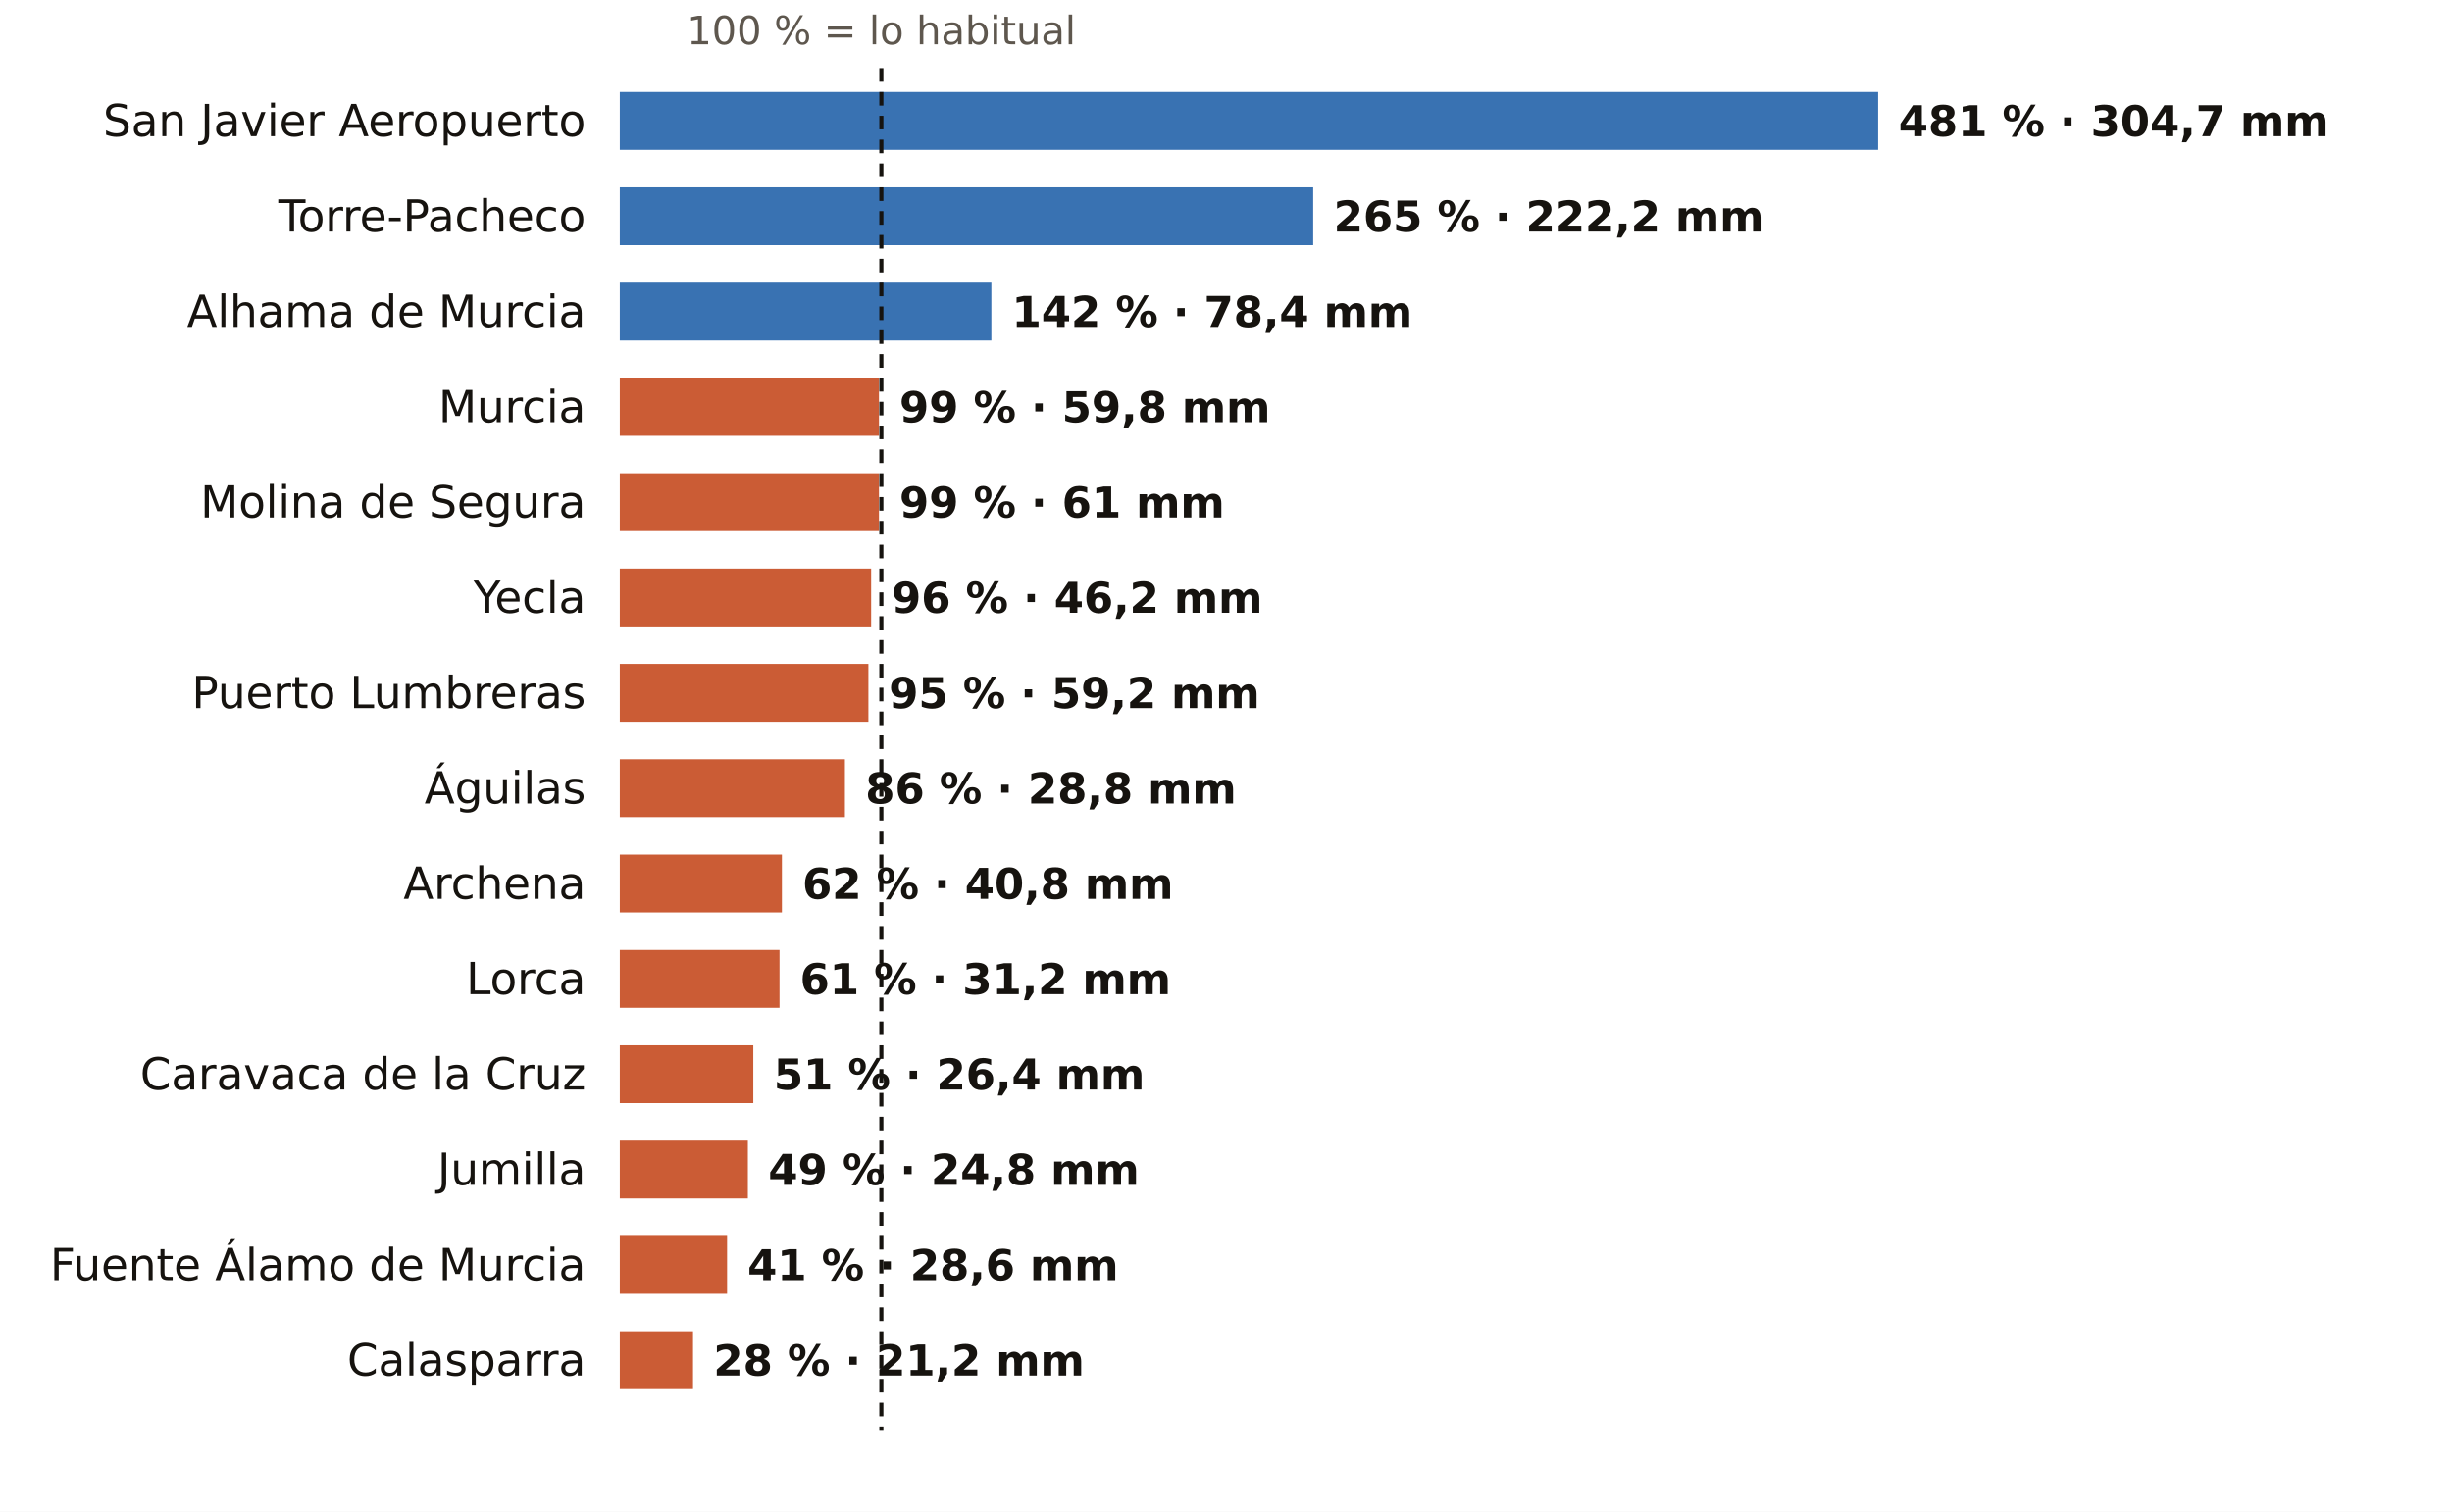
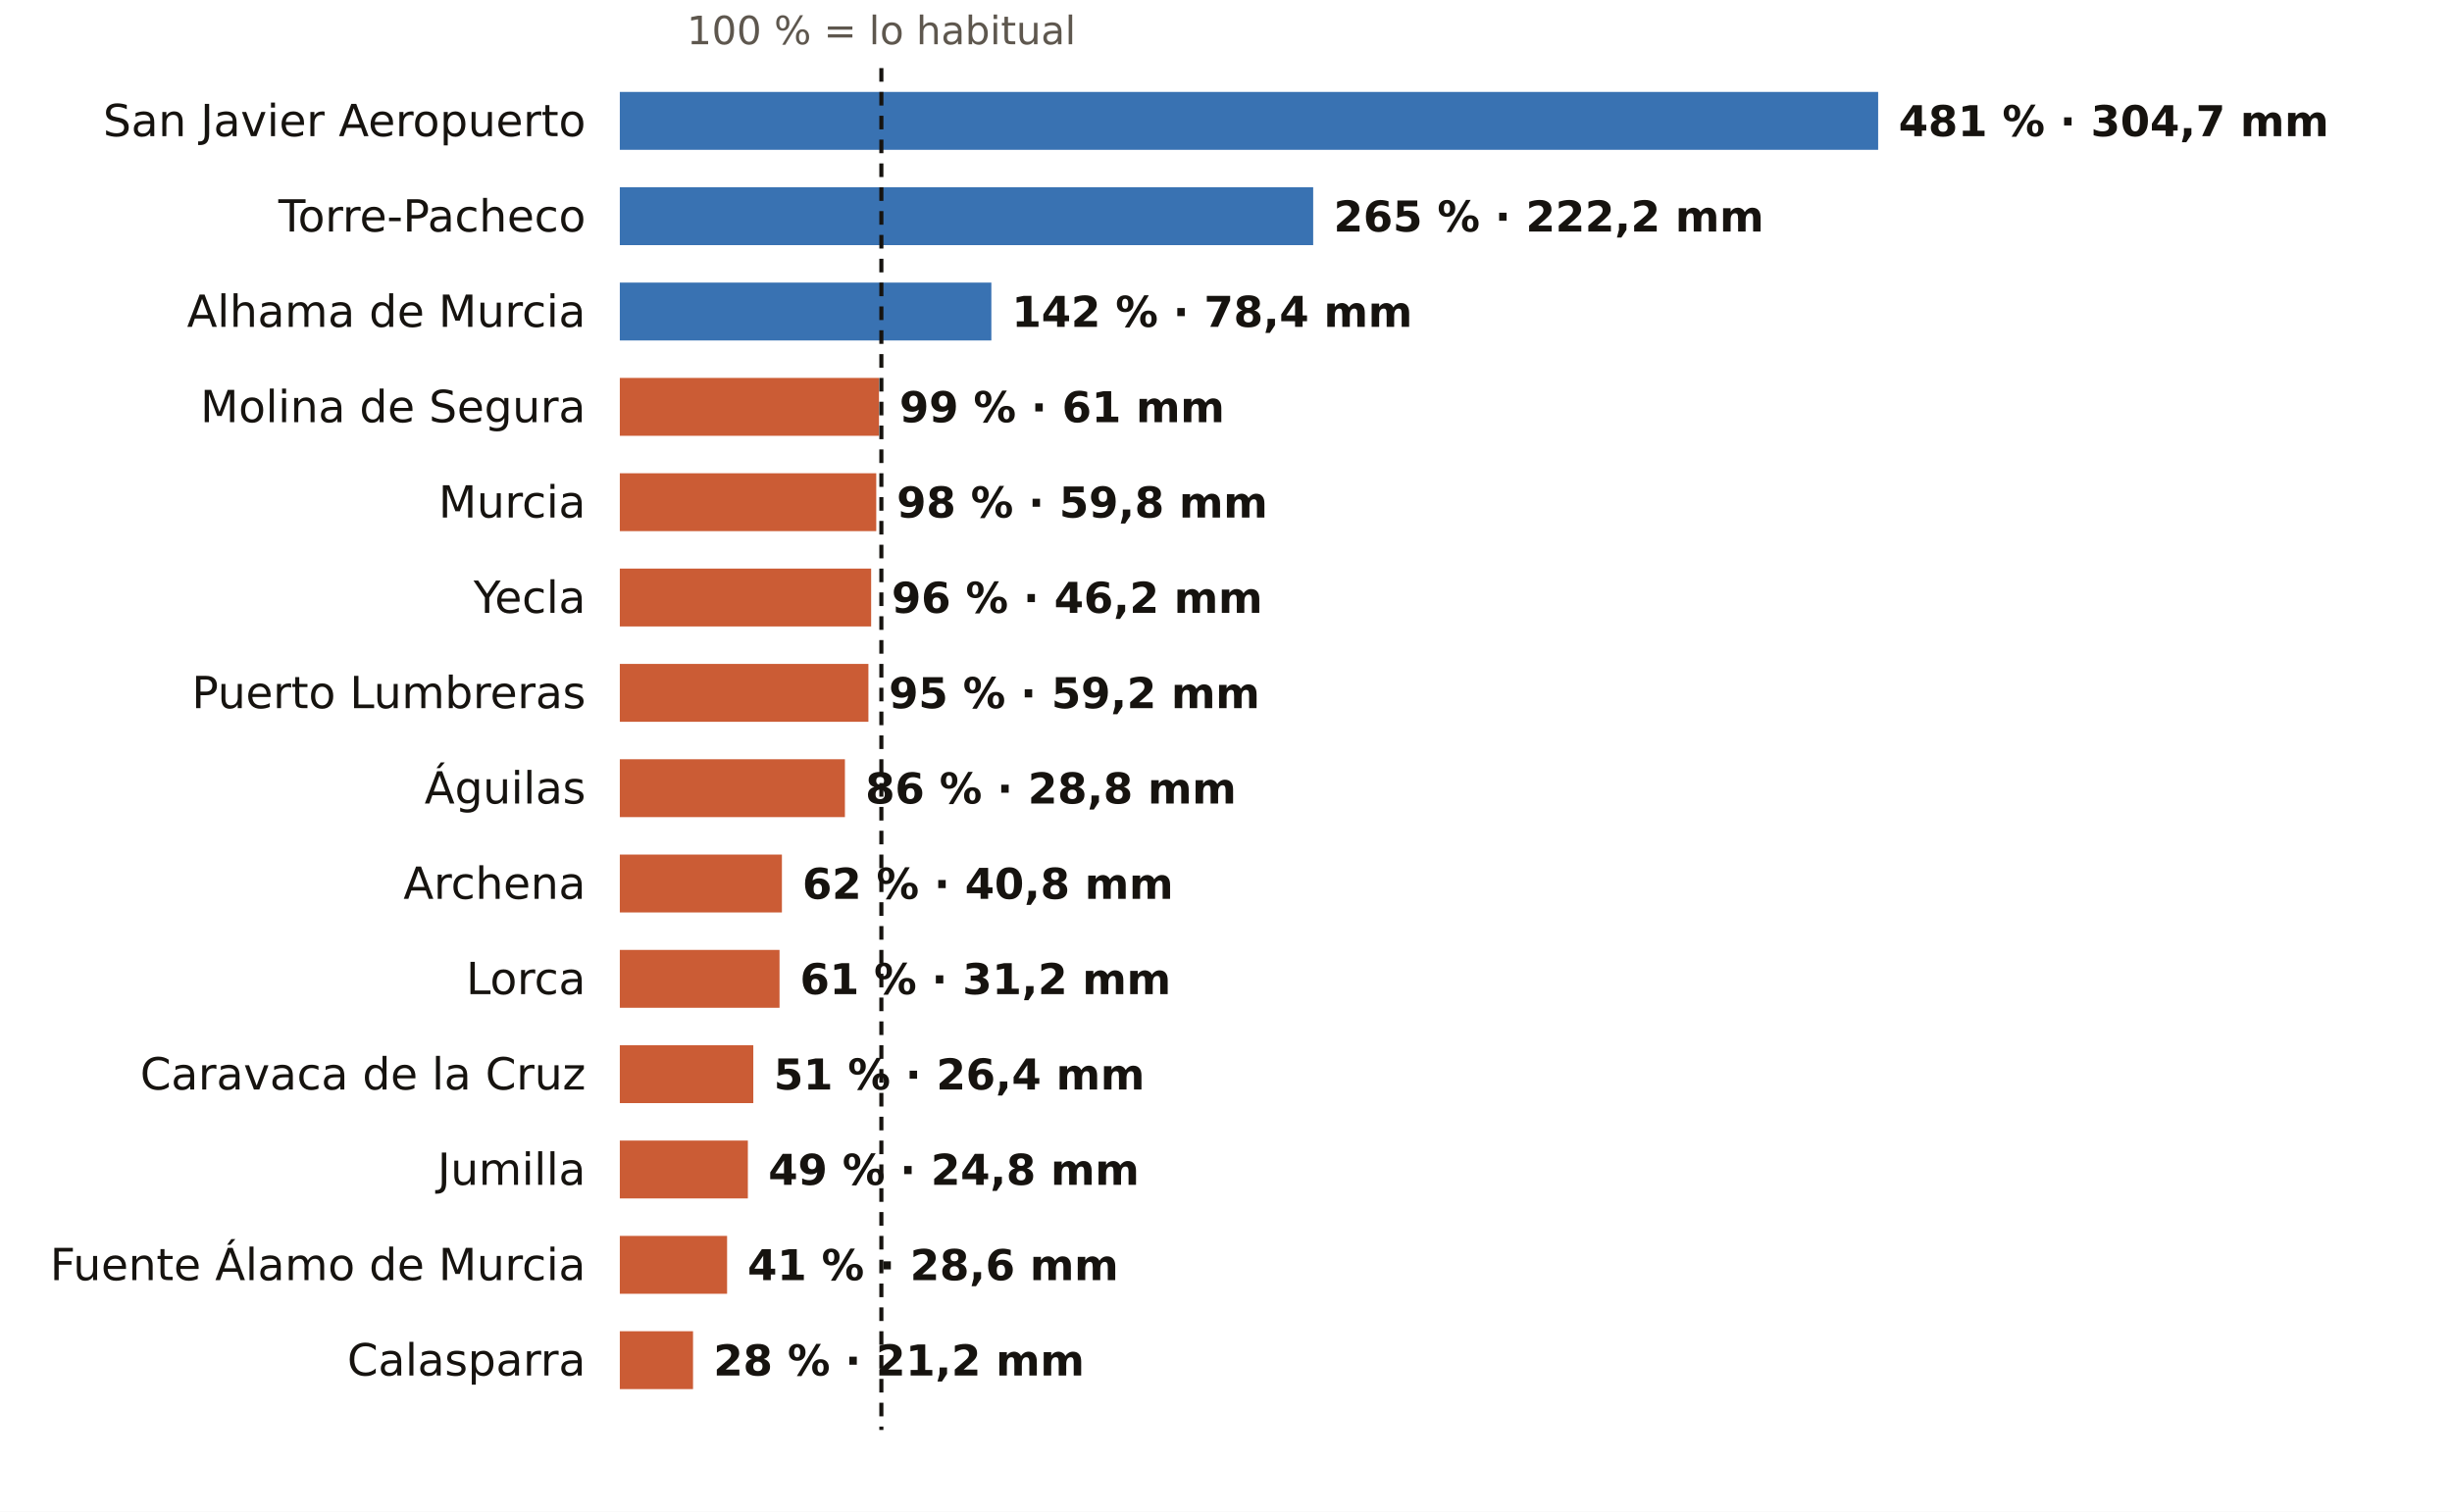
<svg xmlns="http://www.w3.org/2000/svg" viewBox="0 0 720 444" width="720" height="444" role="img" aria-label="El otoño en los pluviómetros de AEMET de Murcia: % de lo habitual">
  <rect width="720" height="444" fill="#FFFFFF" />
  <text x="258.8" y="13.0" font-size="11.5" fill="#5E574E" text-anchor="middle" font-weight="400" font-family="Public Sans, DejaVu Sans, Arial, sans-serif">100 % = lo habitual</text>
  <text x="172.0" y="40.0" font-size="13" fill="#16130F" text-anchor="end" font-weight="500" font-family="Public Sans, DejaVu Sans, Arial, sans-serif">San Javier Aeropuerto</text>
  <rect x="182" y="27" width="369.5" height="17" fill="#1F5FA8" opacity="0.88" />
  <text x="557.5" y="40.0" font-size="12.5" fill="#16130F" text-anchor="start" font-weight="600" font-family="Public Sans, DejaVu Sans, Arial, sans-serif">481 % · 304,7 mm</text>
  <text x="172.0" y="68.0" font-size="13" fill="#16130F" text-anchor="end" font-weight="500" font-family="Public Sans, DejaVu Sans, Arial, sans-serif">Torre-Pacheco</text>
  <rect x="182" y="55" width="203.6" height="17" fill="#1F5FA8" opacity="0.88" />
  <text x="391.6" y="68.0" font-size="12.5" fill="#16130F" text-anchor="start" font-weight="600" font-family="Public Sans, DejaVu Sans, Arial, sans-serif">265 % · 222,2 mm</text>
  <text x="172.0" y="96.0" font-size="13" fill="#16130F" text-anchor="end" font-weight="500" font-family="Public Sans, DejaVu Sans, Arial, sans-serif">Alhama de Murcia</text>
  <rect x="182" y="83" width="109.1" height="17" fill="#1F5FA8" opacity="0.88" />
  <text x="297.1" y="96.0" font-size="12.5" fill="#16130F" text-anchor="start" font-weight="600" font-family="Public Sans, DejaVu Sans, Arial, sans-serif">142 % · 78,4 mm</text>
-   <text x="172.0" y="124.0" font-size="13" fill="#16130F" text-anchor="end" font-weight="500" font-family="Public Sans, DejaVu Sans, Arial, sans-serif">Murcia</text>
+   <text x="172.0" y="124.0" font-size="13" fill="#16130F" text-anchor="end" font-weight="500" font-family="Public Sans, DejaVu Sans, Arial, sans-serif">Molina de Segura</text>
  <rect x="182" y="111" width="76.1" height="17" fill="#C4461A" opacity="0.88" />
-   <text x="264.1" y="124.0" font-size="12.5" fill="#16130F" text-anchor="start" font-weight="600" font-family="Public Sans, DejaVu Sans, Arial, sans-serif">99 % · 59,8 mm</text>
-   <text x="172.0" y="152.0" font-size="13" fill="#16130F" text-anchor="end" font-weight="500" font-family="Public Sans, DejaVu Sans, Arial, sans-serif">Molina de Segura</text>
-   <rect x="182" y="139" width="76.1" height="17" fill="#C4461A" opacity="0.88" />
-   <text x="264.1" y="152.0" font-size="12.5" fill="#16130F" text-anchor="start" font-weight="600" font-family="Public Sans, DejaVu Sans, Arial, sans-serif">99 % · 61 mm</text>
+   <text x="264.1" y="124.0" font-size="12.5" fill="#16130F" text-anchor="start" font-weight="600" font-family="Public Sans, DejaVu Sans, Arial, sans-serif">99 % · 61 mm</text>
+   <text x="172.0" y="152.0" font-size="13" fill="#16130F" text-anchor="end" font-weight="500" font-family="Public Sans, DejaVu Sans, Arial, sans-serif">Murcia</text>
+   <rect x="182" y="139" width="75.3" height="17" fill="#C4461A" opacity="0.88" />
+   <text x="263.3" y="152.0" font-size="12.5" fill="#16130F" text-anchor="start" font-weight="600" font-family="Public Sans, DejaVu Sans, Arial, sans-serif">98 % · 59,8 mm</text>
  <text x="172.0" y="180.0" font-size="13" fill="#16130F" text-anchor="end" font-weight="500" font-family="Public Sans, DejaVu Sans, Arial, sans-serif">Yecla</text>
  <rect x="182" y="167" width="73.8" height="17" fill="#C4461A" opacity="0.88" />
  <text x="261.8" y="180.0" font-size="12.5" fill="#16130F" text-anchor="start" font-weight="600" font-family="Public Sans, DejaVu Sans, Arial, sans-serif">96 % · 46,2 mm</text>
  <text x="172.0" y="208.0" font-size="13" fill="#16130F" text-anchor="end" font-weight="500" font-family="Public Sans, DejaVu Sans, Arial, sans-serif">Puerto Lumbreras</text>
  <rect x="182" y="195" width="73.0" height="17" fill="#C4461A" opacity="0.88" />
  <text x="261.0" y="208.0" font-size="12.5" fill="#16130F" text-anchor="start" font-weight="600" font-family="Public Sans, DejaVu Sans, Arial, sans-serif">95 % · 59,2 mm</text>
  <text x="172.0" y="236.0" font-size="13" fill="#16130F" text-anchor="end" font-weight="500" font-family="Public Sans, DejaVu Sans, Arial, sans-serif">Águilas</text>
  <rect x="182" y="223" width="66.1" height="17" fill="#C4461A" opacity="0.88" />
  <text x="254.1" y="236.0" font-size="12.5" fill="#16130F" text-anchor="start" font-weight="600" font-family="Public Sans, DejaVu Sans, Arial, sans-serif">86 % · 28,8 mm</text>
  <text x="172.0" y="264.0" font-size="13" fill="#16130F" text-anchor="end" font-weight="500" font-family="Public Sans, DejaVu Sans, Arial, sans-serif">Archena</text>
  <rect x="182" y="251" width="47.6" height="17" fill="#C4461A" opacity="0.88" />
  <text x="235.6" y="264.0" font-size="12.5" fill="#16130F" text-anchor="start" font-weight="600" font-family="Public Sans, DejaVu Sans, Arial, sans-serif">62 % · 40,8 mm</text>
  <text x="172.0" y="292.0" font-size="13" fill="#16130F" text-anchor="end" font-weight="500" font-family="Public Sans, DejaVu Sans, Arial, sans-serif">Lorca</text>
  <rect x="182" y="279" width="46.9" height="17" fill="#C4461A" opacity="0.88" />
  <text x="234.9" y="292.0" font-size="12.5" fill="#16130F" text-anchor="start" font-weight="600" font-family="Public Sans, DejaVu Sans, Arial, sans-serif">61 % · 31,2 mm</text>
  <text x="172.0" y="320.0" font-size="13" fill="#16130F" text-anchor="end" font-weight="500" font-family="Public Sans, DejaVu Sans, Arial, sans-serif">Caravaca de la Cruz</text>
  <rect x="182" y="307" width="39.2" height="17" fill="#C4461A" opacity="0.88" />
  <text x="227.2" y="320.0" font-size="12.5" fill="#16130F" text-anchor="start" font-weight="600" font-family="Public Sans, DejaVu Sans, Arial, sans-serif">51 % · 26,4 mm</text>
  <text x="172.0" y="348.0" font-size="13" fill="#16130F" text-anchor="end" font-weight="500" font-family="Public Sans, DejaVu Sans, Arial, sans-serif">Jumilla</text>
  <rect x="182" y="335" width="37.6" height="17" fill="#C4461A" opacity="0.88" />
  <text x="225.6" y="348.0" font-size="12.5" fill="#16130F" text-anchor="start" font-weight="600" font-family="Public Sans, DejaVu Sans, Arial, sans-serif">49 % · 24,8 mm</text>
  <text x="172.0" y="376.0" font-size="13" fill="#16130F" text-anchor="end" font-weight="500" font-family="Public Sans, DejaVu Sans, Arial, sans-serif">Fuente Álamo de Murcia</text>
  <rect x="182" y="363" width="31.5" height="17" fill="#C4461A" opacity="0.88" />
  <text x="219.5" y="376.0" font-size="12.5" fill="#16130F" text-anchor="start" font-weight="600" font-family="Public Sans, DejaVu Sans, Arial, sans-serif">41 % · 28,6 mm</text>
  <text x="172.0" y="404.0" font-size="13" fill="#16130F" text-anchor="end" font-weight="500" font-family="Public Sans, DejaVu Sans, Arial, sans-serif">Calasparra</text>
  <rect x="182" y="391" width="21.5" height="17" fill="#C4461A" opacity="0.88" />
  <text x="209.5" y="404.0" font-size="12.5" fill="#16130F" text-anchor="start" font-weight="600" font-family="Public Sans, DejaVu Sans, Arial, sans-serif">28 % · 21,2 mm</text>
  <line x1="258.8" x2="258.8" y1="20" y2="420" stroke="#16130F" stroke-width="1.2" stroke-dasharray="4 3" />
</svg>
